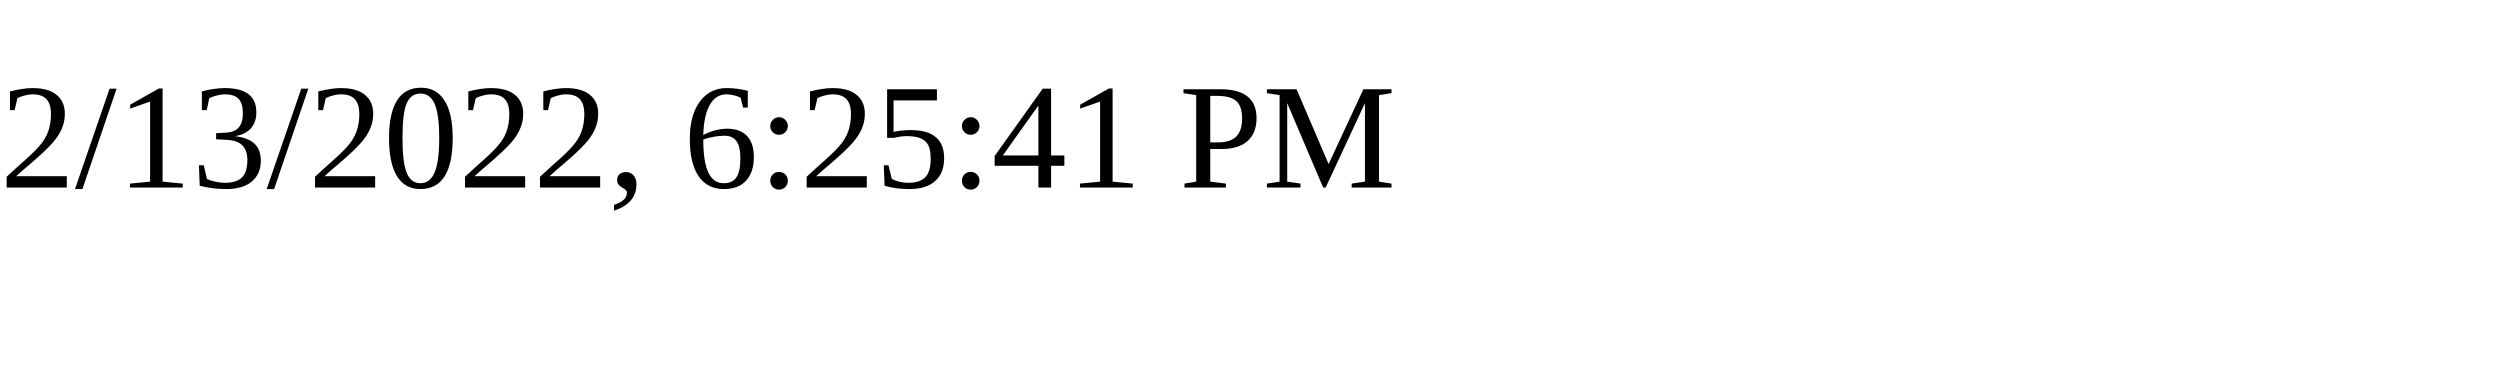
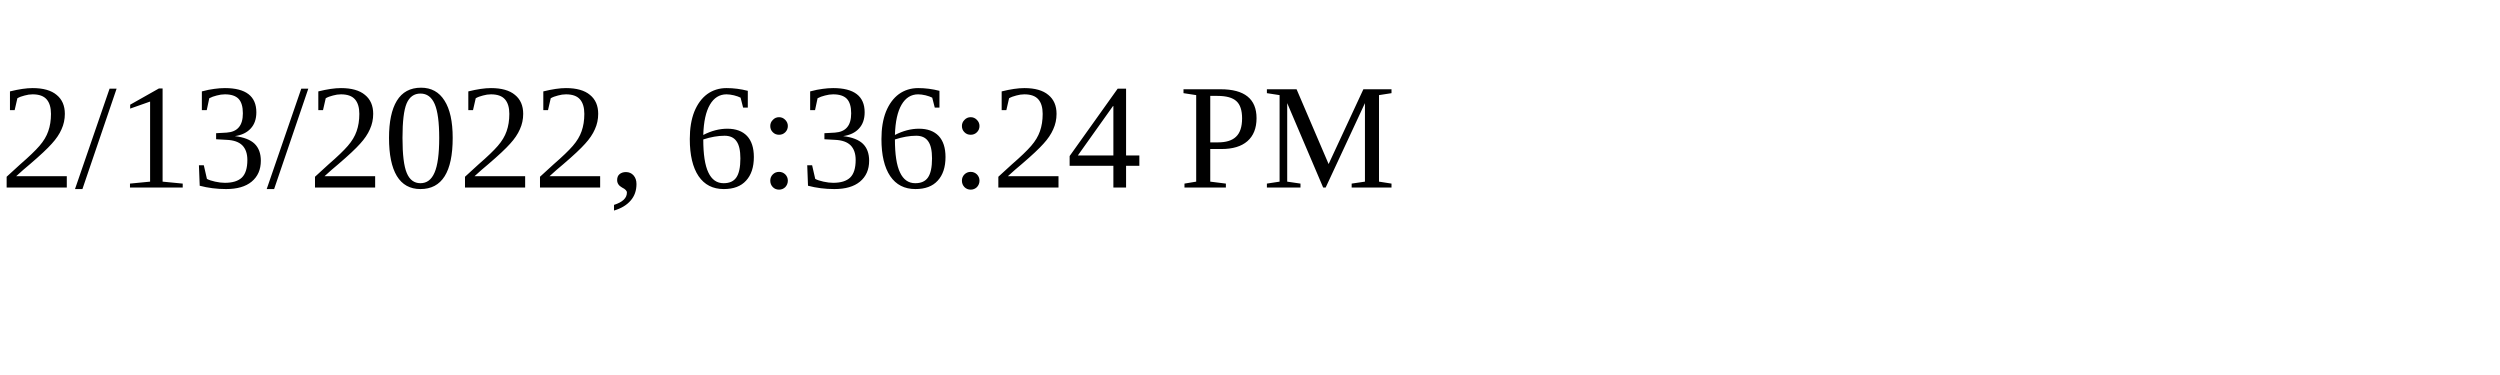
<svg xmlns="http://www.w3.org/2000/svg" height="30" width="200">
-   <text x="0" y="15">2/13/2022, 6:25:41 PM</text>
+   <text x="0" y="15">2/13/2022, 6:36:24 PM</text>
</svg>
